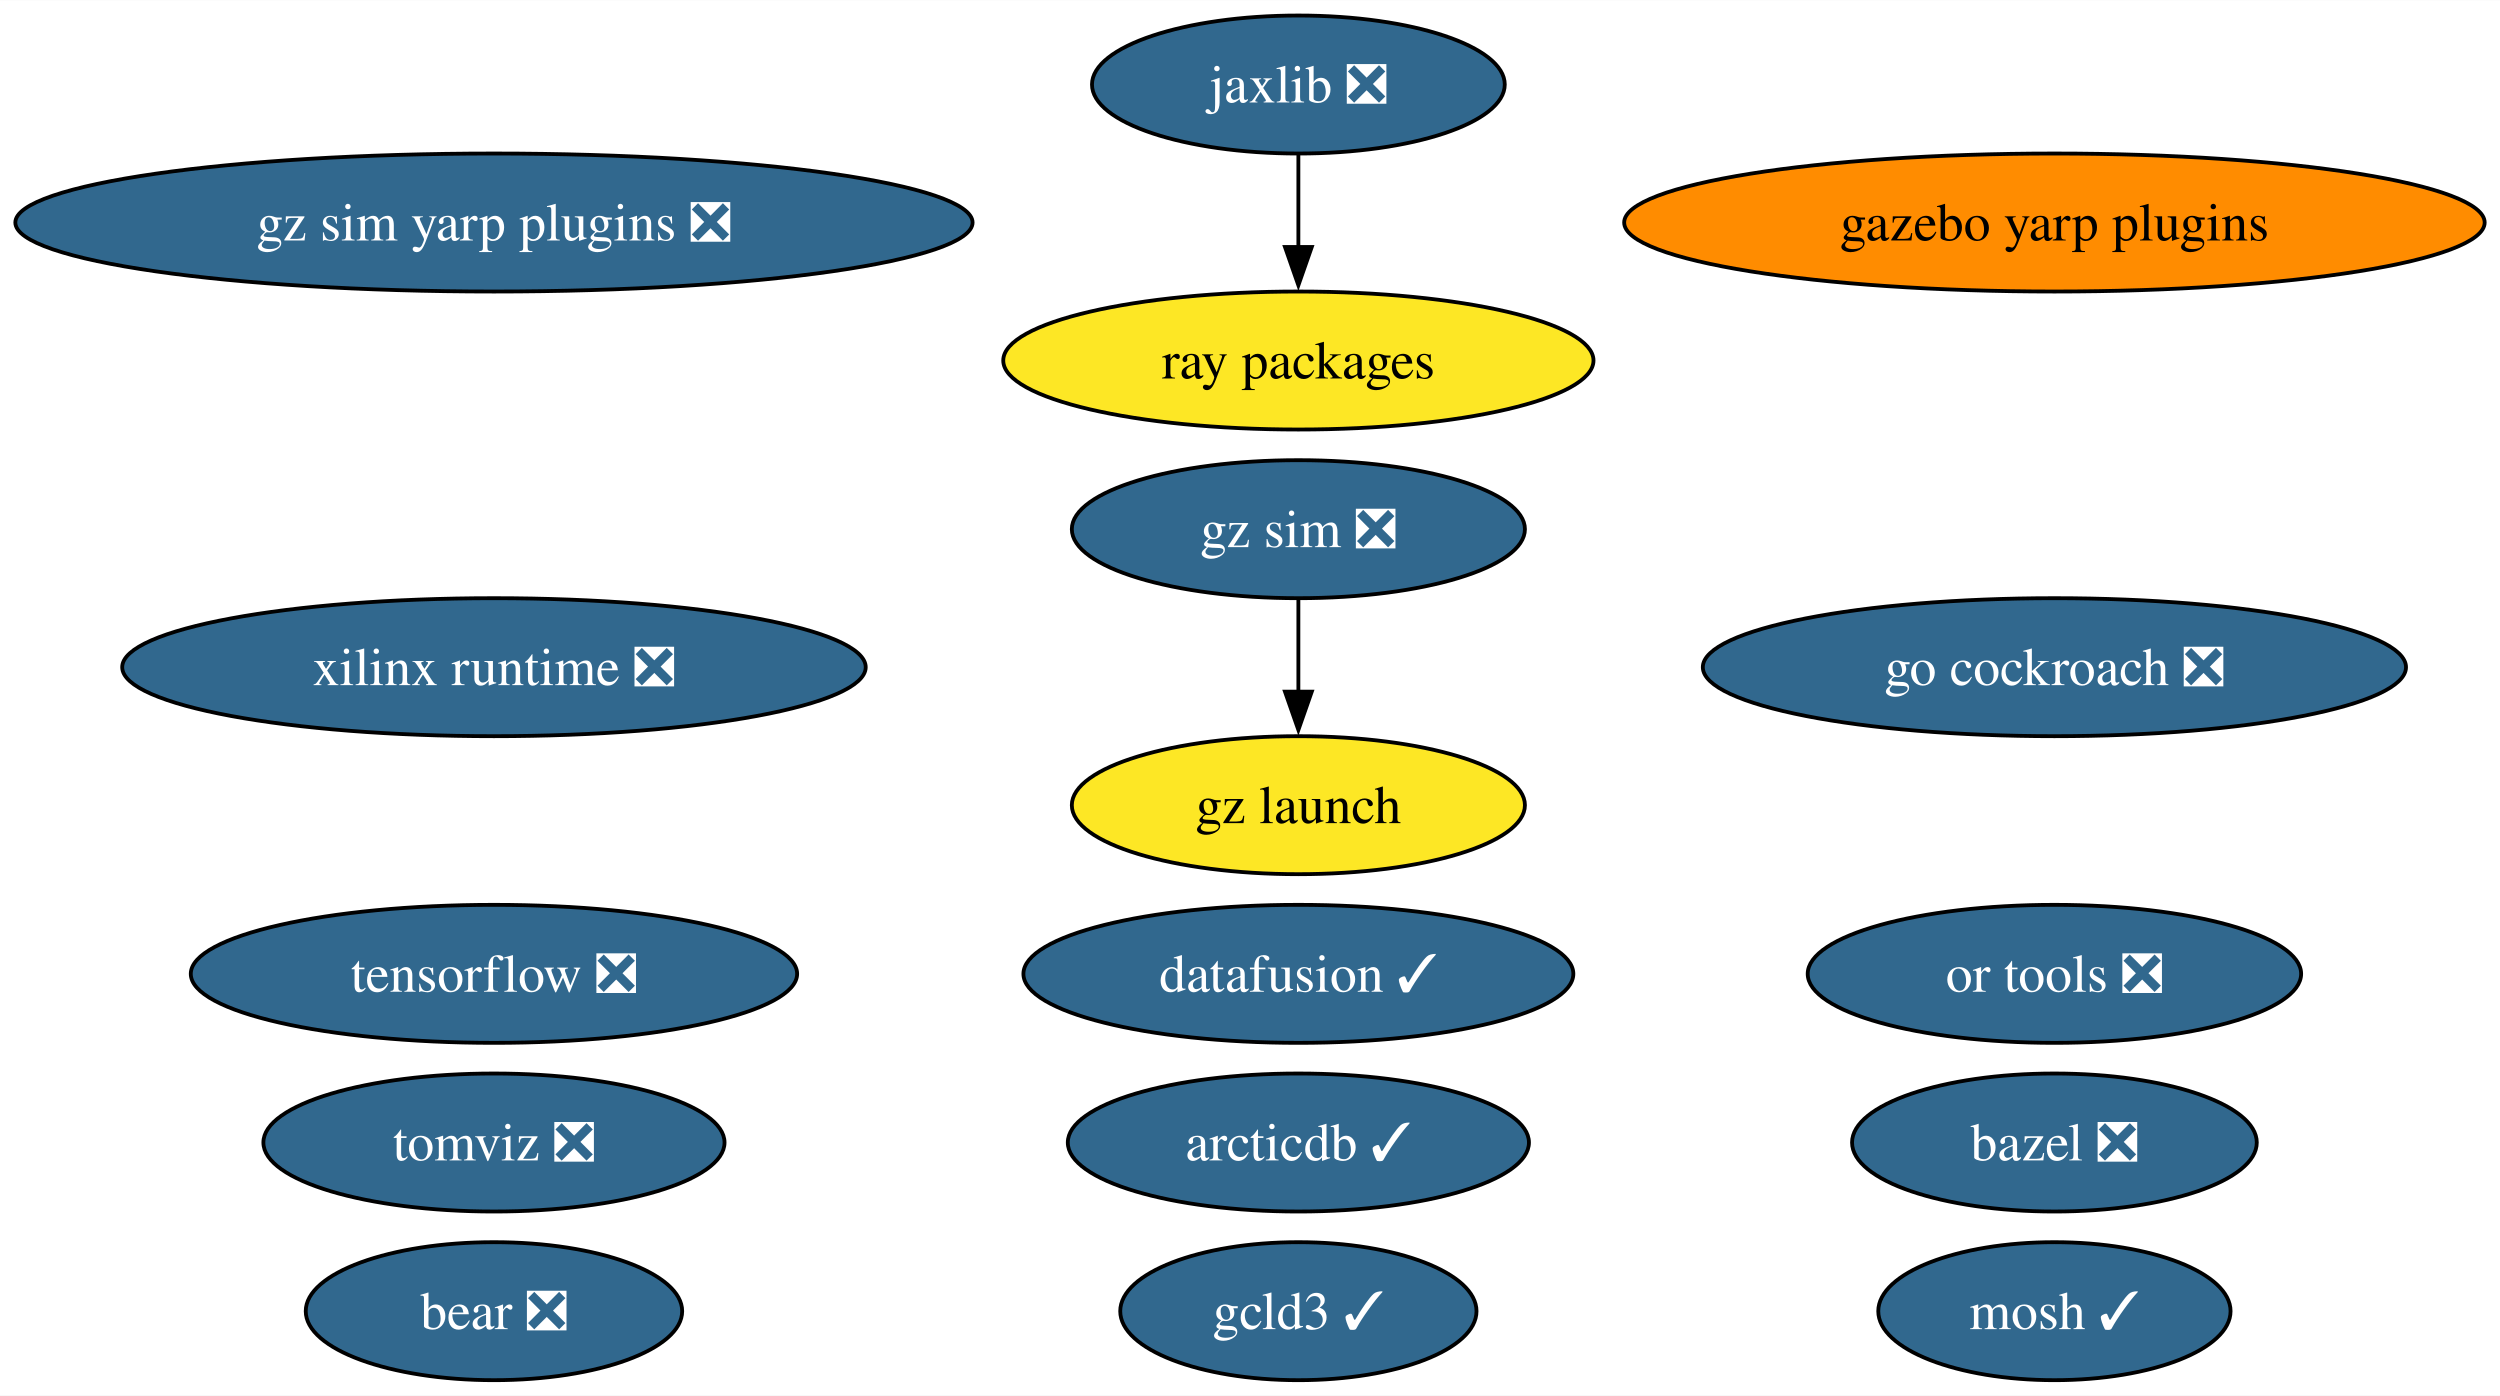
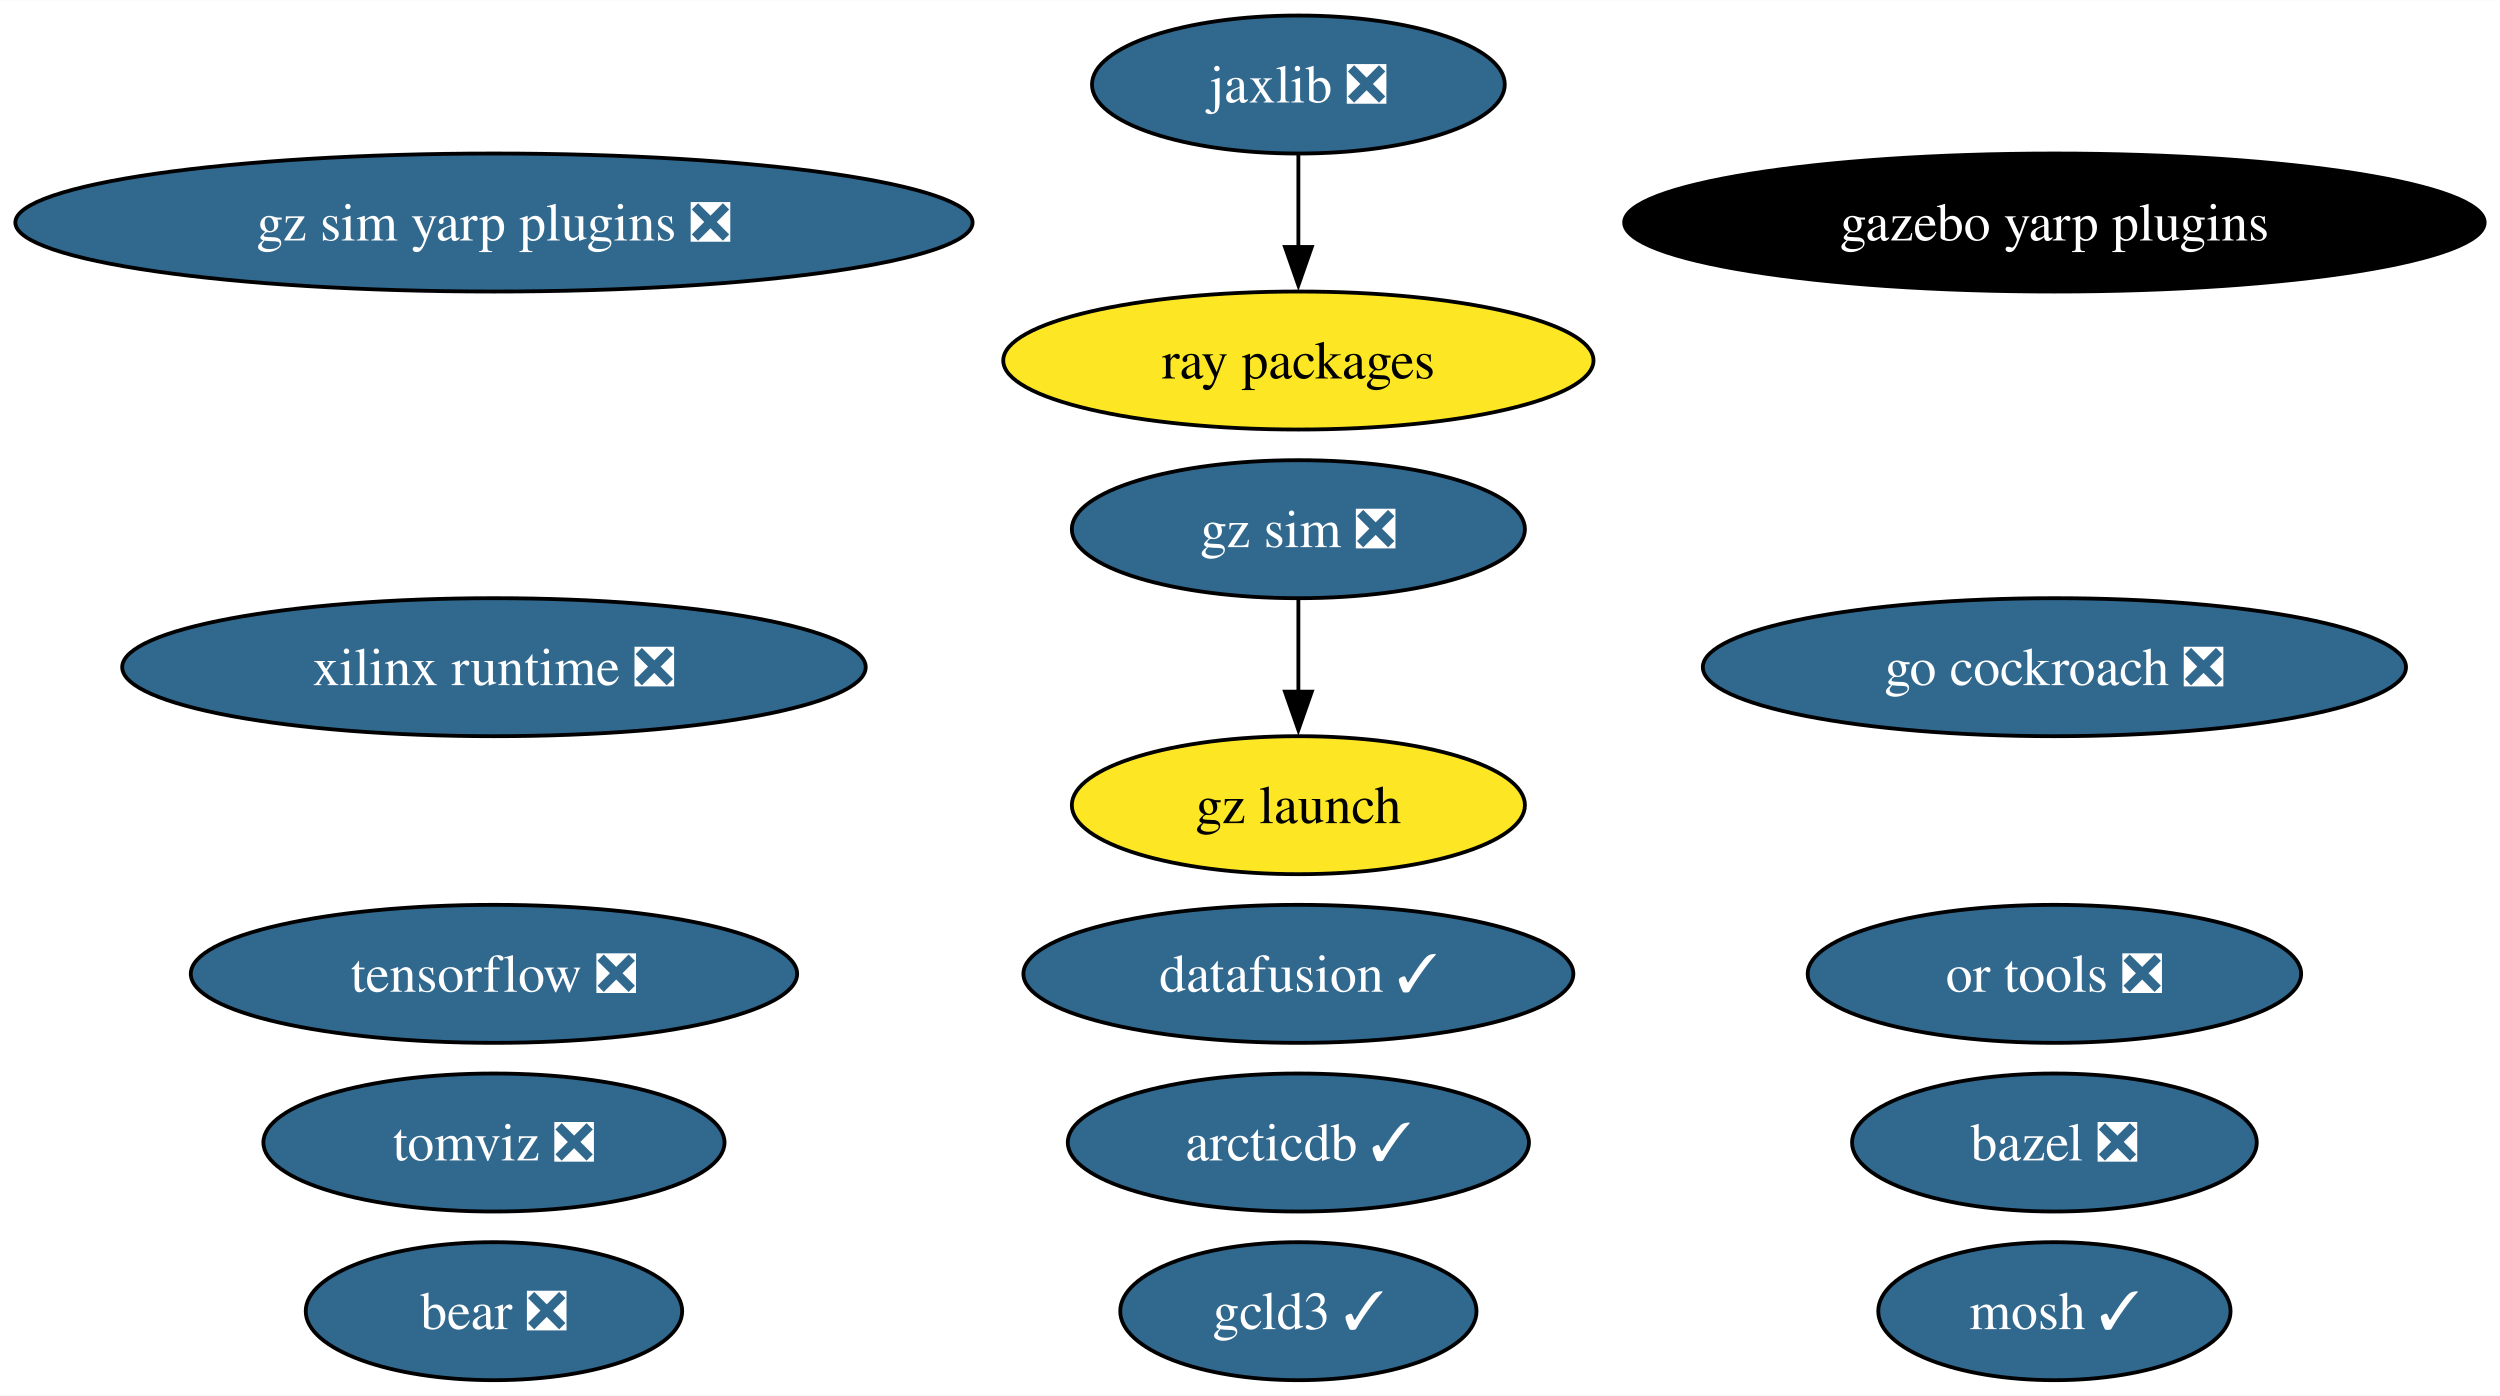
<svg xmlns="http://www.w3.org/2000/svg" xmlns:xlink="http://www.w3.org/1999/xlink" width="652pt" height="364pt" viewBox="0.00 0.00 652.18 364.00">
  <g id="graph0" class="graph" transform="scale(1 1) rotate(0) translate(4 360)">
    <polygon fill="white" stroke="none" points="-4,4 -4,-360 648.18,-360 648.18,4 -4,4" />
    <g id="node1" class="node">
      <g id="a_node1">
        <a xlink:href="https://github.com/conda-forge/bazel-feedstock/pull/247" xlink:title="bazel ❎">
          <ellipse fill="#31688e" stroke="black" cx="531.94" cy="-62" rx="52.79" ry="18" />
          <text text-anchor="middle" x="531.94" y="-57.33" font-family="Times,serif" font-size="14.00" fill="white">bazel ❎</text>
        </a>
      </g>
    </g>
    <g id="node2" class="node">
      <g id="a_node2">
        <a xlink:href="https://github.com/conda-forge/mosh-feedstock/pull/41" xlink:title="mosh ✓">
          <ellipse fill="#31688e" stroke="black" cx="531.94" cy="-18" rx="45.95" ry="18" />
          <text text-anchor="middle" x="531.94" y="-13.32" font-family="Times,serif" font-size="14.00" fill="white">mosh ✓</text>
        </a>
      </g>
    </g>
    <g id="node3" class="node">
      <g id="a_node3">
        <a xlink:href="https://github.com/conda-forge/tensorflow-feedstock/pull/407" xlink:title="tensorflow ❎">
          <ellipse fill="#31688e" stroke="black" cx="124.86" cy="-106" rx="79.09" ry="18" />
          <text text-anchor="middle" x="124.86" y="-101.33" font-family="Times,serif" font-size="14.00" fill="white">tensorflow ❎</text>
        </a>
      </g>
    </g>
    <g id="node4" class="node">
      <g id="a_node4">
        <a xlink:href="https://github.com/conda-forge/jaxlib-feedstock/pull/287" xlink:title="jaxlib ❎">
          <ellipse fill="#31688e" stroke="black" cx="334.71" cy="-338" rx="53.84" ry="18" />
          <text text-anchor="middle" x="334.71" y="-333.32" font-family="Times,serif" font-size="14.00" fill="white">jaxlib ❎</text>
        </a>
      </g>
    </g>
    <g id="node6" class="node">
      <g id="a_node6">
        <a xlink:href="https://github.com/conda-forge/ray-packages-feedstock" xlink:title="ray packages">
          <ellipse fill="#fde725" stroke="black" cx="334.71" cy="-266" rx="76.99" ry="18" />
          <text text-anchor="middle" x="334.71" y="-261.32" font-family="Times,serif" font-size="14.00">ray packages</text>
        </a>
      </g>
    </g>
    <g id="edge1" class="edge">
      <path fill="none" stroke="black" d="M334.71,-319.7C334.71,-312.41 334.71,-303.73 334.71,-295.54" />
      <polygon fill="black" stroke="black" points="338.21,-295.62 334.71,-285.62 331.21,-295.62 338.21,-295.62" />
    </g>
    <g id="node5" class="node">
      <g id="a_node5">
        <a xlink:href="https://github.com/conda-forge/go-cockroach-feedstock/pull/29" xlink:title="go cockroach ❎">
          <ellipse fill="#31688e" stroke="black" cx="531.94" cy="-186" rx="91.72" ry="18" />
          <text text-anchor="middle" x="531.94" y="-181.32" font-family="Times,serif" font-size="14.00" fill="white">go cockroach ❎</text>
        </a>
      </g>
    </g>
    <g id="node7" class="node">
      <g id="a_node7">
        <a xlink:href="https://github.com/conda-forge/tomviz-feedstock/pull/66" xlink:title="tomviz ❎">
          <ellipse fill="#31688e" stroke="black" cx="124.86" cy="-62" rx="60.15" ry="18" />
          <text text-anchor="middle" x="124.86" y="-57.33" font-family="Times,serif" font-size="14.00" fill="white">tomviz ❎</text>
        </a>
      </g>
    </g>
    <g id="node8" class="node">
      <g id="a_node8">
        <a xlink:href="https://github.com/conda-forge/or-tools-feedstock/pull/63" xlink:title="or tools ❎">
          <ellipse fill="#31688e" stroke="black" cx="531.94" cy="-106" rx="64.36" ry="18" />
          <text text-anchor="middle" x="531.94" y="-101.33" font-family="Times,serif" font-size="14.00" fill="white">or tools ❎</text>
        </a>
      </g>
    </g>
    <g id="node9" class="node">
      <g id="a_node9">
        <a xlink:href="https://github.com/conda-forge/bear-feedstock/pull/52" xlink:title="bear ❎">
          <ellipse fill="#31688e" stroke="black" cx="124.86" cy="-18" rx="49.1" ry="18" />
          <text text-anchor="middle" x="124.86" y="-13.32" font-family="Times,serif" font-size="14.00" fill="white">bear ❎</text>
        </a>
      </g>
    </g>
    <g id="node10" class="node">
      <g id="a_node10">
        <a xlink:href="https://github.com/conda-forge/datafusion-feedstock/pull/58" xlink:title="datafusion ✓">
          <ellipse fill="#31688e" stroke="black" cx="334.71" cy="-106" rx="71.73" ry="18" />
          <text text-anchor="middle" x="334.71" y="-101.33" font-family="Times,serif" font-size="14.00" fill="white">datafusion ✓</text>
        </a>
      </g>
    </g>
    <g id="node11" class="node">
      <g id="a_node11">
        <a xlink:href="https://github.com/conda-forge/xilinx-runtime-feedstock/pull/38" xlink:title="xilinx runtime ❎">
          <ellipse fill="#31688e" stroke="black" cx="124.86" cy="-186" rx="96.98" ry="18" />
          <text text-anchor="middle" x="124.86" y="-181.32" font-family="Times,serif" font-size="14.00" fill="white">xilinx runtime ❎</text>
        </a>
      </g>
    </g>
    <g id="node12" class="node">
      <g id="a_node12">
        <a xlink:href="https://github.com/conda-forge/gz-sim-feedstock/pull/79" xlink:title="gz sim ❎">
          <ellipse fill="#31688e" stroke="black" cx="334.71" cy="-222" rx="59.1" ry="18" />
          <text text-anchor="middle" x="334.71" y="-217.32" font-family="Times,serif" font-size="14.00" fill="white">gz sim ❎</text>
        </a>
      </g>
    </g>
    <g id="node13" class="node">
      <g id="a_node13">
        <a xlink:href="https://github.com/conda-forge/gz-launch-feedstock" xlink:title="gz launch">
          <ellipse fill="#fde725" stroke="black" cx="334.71" cy="-150" rx="59.1" ry="18" />
          <text text-anchor="middle" x="334.71" y="-145.32" font-family="Times,serif" font-size="14.00">gz launch</text>
        </a>
      </g>
    </g>
    <g id="edge2" class="edge">
      <path fill="none" stroke="black" d="M334.71,-203.7C334.71,-196.41 334.71,-187.73 334.71,-179.54" />
      <polygon fill="black" stroke="black" points="338.21,-179.62 334.71,-169.62 331.21,-179.62 338.21,-179.62" />
    </g>
    <g id="node14" class="node">
      <g id="a_node14">
        <a xlink:href="https://github.com/conda-forge/gazebo-yarp-plugins-feedstock" xlink:title="gazebo yarp plugins">
-           <ellipse fill="#ff8c00" stroke="black" cx="531.94" cy="-302" rx="112.24" ry="18" />
-           <text text-anchor="middle" x="531.94" y="-297.32" font-family="Times,serif" font-size="14.00">gazebo yarp plugins</text>
+           <ellipse fill="#000000" stroke="black" cx="531.94" cy="-302" rx="112.24" ry="18" />
+           <text text-anchor="middle" x="531.94" y="-297.32" font-family="Times,serif" font-size="14.00" fill="white">gazebo yarp plugins</text>
        </a>
      </g>
    </g>
    <g id="node15" class="node">
      <g id="a_node15">
        <a xlink:href="https://github.com/conda-forge/arcticdb-feedstock/pull/331" xlink:title="arcticdb ✓">
          <ellipse fill="#31688e" stroke="black" cx="334.71" cy="-62" rx="60.15" ry="18" />
          <text text-anchor="middle" x="334.71" y="-57.33" font-family="Times,serif" font-size="14.00" fill="white">arcticdb ✓</text>
        </a>
      </g>
    </g>
    <g id="node16" class="node">
      <g id="a_node16">
        <a xlink:href="https://github.com/conda-forge/gcld3-feedstock/pull/14" xlink:title="gcld3 ✓">
          <ellipse fill="#31688e" stroke="black" cx="334.71" cy="-18" rx="46.47" ry="18" />
          <text text-anchor="middle" x="334.71" y="-13.32" font-family="Times,serif" font-size="14.00" fill="white">gcld3 ✓</text>
        </a>
      </g>
    </g>
    <g id="node17" class="node">
      <g id="a_node17">
        <a xlink:href="https://github.com/conda-forge/gz-sim-yarp-plugins-feedstock/pull/9" xlink:title="gz sim yarp plugins ❎">
          <ellipse fill="#31688e" stroke="black" cx="124.86" cy="-302" rx="124.86" ry="18" />
          <text text-anchor="middle" x="124.86" y="-297.32" font-family="Times,serif" font-size="14.00" fill="white">gz sim yarp plugins ❎</text>
        </a>
      </g>
    </g>
  </g>
</svg>
